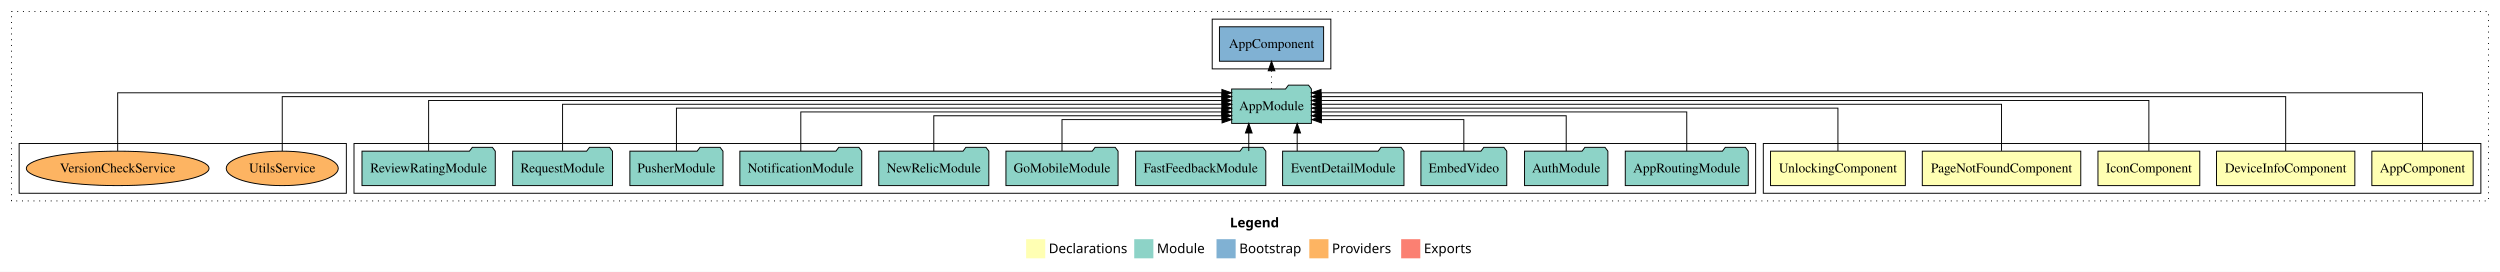
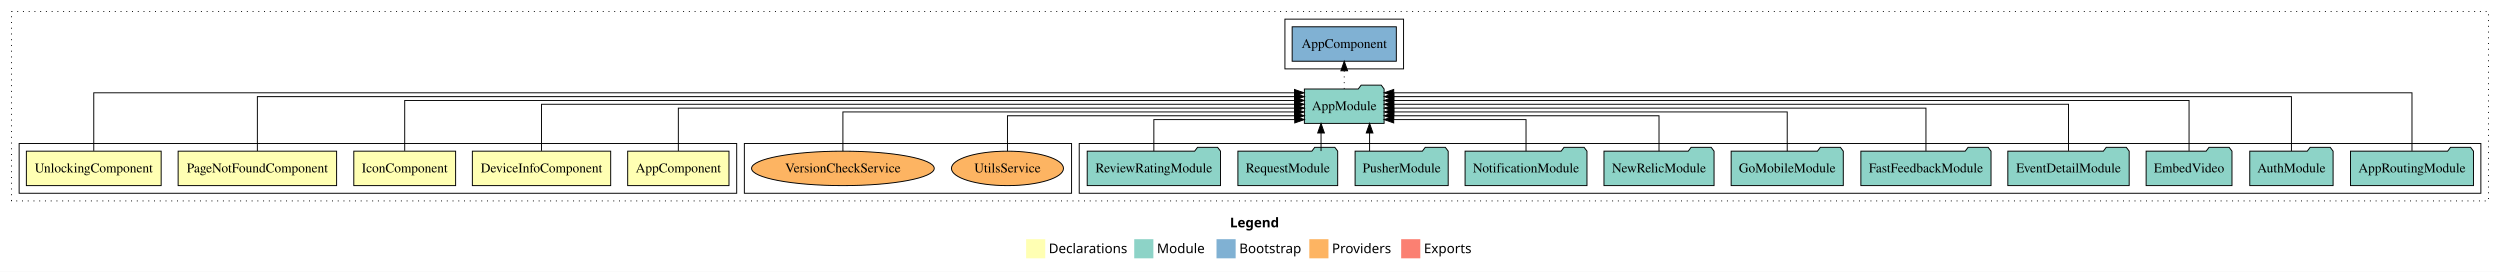
<svg xmlns="http://www.w3.org/2000/svg" width="2613pt" height="284pt" viewBox="0.00 0.00 2613.00 284.00">
  <g id="graph0" class="graph" transform="scale(1 1) rotate(0) translate(4 280)">
    <polygon fill="white" stroke="transparent" points="-4,4 -4,-280 2609,-280 2609,4 -4,4" />
    <text text-anchor="start" x="1281.51" y="-42.4" font-family="sans-serif" font-weight="bold" font-size="14.00">Legend</text>
    <polygon fill="#ffffb3" stroke="transparent" points="1068.5,-10 1068.5,-30 1088.5,-30 1088.5,-10 1068.5,-10" />
    <text text-anchor="start" x="1092.13" y="-15.4" font-family="sans-serif" font-size="14.00">  Declarations</text>
    <polygon fill="#8dd3c7" stroke="transparent" points="1181.5,-10 1181.5,-30 1201.5,-30 1201.5,-10 1181.5,-10" />
    <text text-anchor="start" x="1205.23" y="-15.4" font-family="sans-serif" font-size="14.00">  Module</text>
    <polygon fill="#80b1d3" stroke="transparent" points="1267.5,-10 1267.5,-30 1287.5,-30 1287.5,-10 1267.5,-10" />
    <text text-anchor="start" x="1291.28" y="-15.4" font-family="sans-serif" font-size="14.00">  Bootstrap</text>
    <polygon fill="#fdb462" stroke="transparent" points="1364.5,-10 1364.5,-30 1384.5,-30 1384.5,-10 1364.5,-10" />
    <text text-anchor="start" x="1388.17" y="-15.4" font-family="sans-serif" font-size="14.00">  Providers</text>
    <polygon fill="#fb8072" stroke="transparent" points="1460.5,-10 1460.5,-30 1480.5,-30 1480.5,-10 1460.5,-10" />
    <text text-anchor="start" x="1484.23" y="-15.4" font-family="sans-serif" font-size="14.00">  Exports</text>
    <g id="clust1" class="cluster">
      <polygon fill="none" stroke="black" stroke-dasharray="1,5" points="8,-70 8,-268 2597,-268 2597,-70 8,-70" />
    </g>
-     <g id="clust2" class="cluster">
-       <polygon fill="none" stroke="black" points="1839,-78 1839,-130 2589,-130 2589,-78 1839,-78" />
+     <g id="clust8" class="cluster">
+       <polygon fill="none" stroke="black" points="1124,-78 1124,-130 2589,-130 2589,-78 1124,-78" />
    </g>
-     <g id="clust8" class="cluster">
-       <polygon fill="none" stroke="black" points="366,-78 366,-130 1831,-130 1831,-78 366,-78" />
+     <g id="clust11" class="cluster">
+       <polygon fill="none" stroke="black" points="774,-78 774,-130 1116,-130 1116,-78 774,-78" />
    </g>
    <g id="clust10" class="cluster">
-       <polygon fill="none" stroke="black" points="1263,-208 1263,-260 1387,-260 1387,-208 1263,-208" />
+       <polygon fill="none" stroke="black" points="1339,-208 1339,-260 1463,-260 1463,-208 1339,-208" />
    </g>
-     <g id="clust11" class="cluster">
-       <polygon fill="none" stroke="black" points="16,-78 16,-130 358,-130 358,-78 16,-78" />
+     <g id="clust2" class="cluster">
+       <polygon fill="none" stroke="black" points="16,-78 16,-130 766,-130 766,-78 16,-78" />
    </g>
    <g id="node1" class="node">
-       <polygon fill="#ffffb3" stroke="black" points="2580.94,-122 2475.06,-122 2475.06,-86 2580.94,-86 2580.94,-122" />
-       <text text-anchor="middle" x="2528" y="-99.8" font-family="Times,serif" font-size="14.00">AppComponent</text>
+       <polygon fill="#ffffb3" stroke="black" points="757.94,-122 652.06,-122 652.06,-86 757.94,-86 757.94,-122" />
+       <text text-anchor="middle" x="705" y="-99.8" font-family="Times,serif" font-size="14.00">AppComponent</text>
    </g>
    <g id="node6" class="node">
-       <polygon fill="#8dd3c7" stroke="black" points="1366.66,-187 1363.66,-191 1342.66,-191 1339.66,-187 1283.34,-187 1283.34,-151 1366.66,-151 1366.66,-187" />
-       <text text-anchor="middle" x="1325" y="-164.8" font-family="Times,serif" font-size="14.00">AppModule</text>
+       <polygon fill="#8dd3c7" stroke="black" points="1442.66,-187 1439.66,-191 1418.66,-191 1415.66,-187 1359.34,-187 1359.34,-151 1442.66,-151 1442.66,-187" />
+       <text text-anchor="middle" x="1401" y="-164.8" font-family="Times,serif" font-size="14.00">AppModule</text>
    </g>
    <g id="edge1" class="edge">
-       <path fill="none" stroke="black" d="M2528,-122.32C2528,-145.66 2528,-183 2528,-183 2528,-183 1376.76,-183 1376.76,-183" />
-       <polygon fill="black" stroke="black" points="1376.76,-179.5 1366.76,-183 1376.76,-186.5 1376.76,-179.5" />
+       <path fill="none" stroke="black" d="M705,-122.22C705,-140.83 705,-167 705,-167 705,-167 1349.29,-167 1349.29,-167" />
+       <polygon fill="black" stroke="black" points="1349.29,-170.5 1359.29,-167 1349.29,-163.5 1349.29,-170.5" />
    </g>
    <g id="node2" class="node">
-       <polygon fill="#ffffb3" stroke="black" points="2457.29,-122 2312.71,-122 2312.71,-86 2457.29,-86 2457.29,-122" />
-       <text text-anchor="middle" x="2385" y="-99.8" font-family="Times,serif" font-size="14.00">DeviceInfoComponent</text>
+       <polygon fill="#ffffb3" stroke="black" points="634.29,-122 489.71,-122 489.71,-86 634.29,-86 634.29,-122" />
+       <text text-anchor="middle" x="562" y="-99.8" font-family="Times,serif" font-size="14.00">DeviceInfoComponent</text>
    </g>
    <g id="edge2" class="edge">
-       <path fill="none" stroke="black" d="M2385,-122.16C2385,-144.35 2385,-179 2385,-179 2385,-179 1376.88,-179 1376.88,-179" />
-       <polygon fill="black" stroke="black" points="1376.88,-175.5 1366.88,-179 1376.88,-182.5 1376.88,-175.5" />
+       <path fill="none" stroke="black" d="M562,-122.31C562,-142.15 562,-171 562,-171 562,-171 1349.11,-171 1349.11,-171" />
+       <polygon fill="black" stroke="black" points="1349.11,-174.5 1359.11,-171 1349.11,-167.5 1349.11,-174.5" />
    </g>
    <g id="node3" class="node">
-       <polygon fill="#ffffb3" stroke="black" points="2295.21,-122 2188.79,-122 2188.79,-86 2295.21,-86 2295.21,-122" />
-       <text text-anchor="middle" x="2242" y="-99.8" font-family="Times,serif" font-size="14.00">IconComponent</text>
+       <polygon fill="#ffffb3" stroke="black" points="472.21,-122 365.79,-122 365.79,-86 472.21,-86 472.21,-122" />
+       <text text-anchor="middle" x="419" y="-99.8" font-family="Times,serif" font-size="14.00">IconComponent</text>
    </g>
    <g id="edge3" class="edge">
-       <path fill="none" stroke="black" d="M2242,-122.28C2242,-143.32 2242,-175 2242,-175 2242,-175 1376.78,-175 1376.78,-175" />
-       <polygon fill="black" stroke="black" points="1376.78,-171.5 1366.78,-175 1376.78,-178.5 1376.78,-171.5" />
+       <path fill="none" stroke="black" d="M419,-122.28C419,-143.32 419,-175 419,-175 419,-175 1349.12,-175 1349.12,-175" />
+       <polygon fill="black" stroke="black" points="1349.12,-178.5 1359.12,-175 1349.12,-171.5 1349.12,-178.5" />
    </g>
    <g id="node4" class="node">
-       <polygon fill="#ffffb3" stroke="black" points="2170.82,-122 2005.18,-122 2005.18,-86 2170.82,-86 2170.82,-122" />
-       <text text-anchor="middle" x="2088" y="-99.8" font-family="Times,serif" font-size="14.00">PageNotFoundComponent</text>
+       <polygon fill="#ffffb3" stroke="black" points="347.82,-122 182.18,-122 182.18,-86 347.82,-86 347.82,-122" />
+       <text text-anchor="middle" x="265" y="-99.8" font-family="Times,serif" font-size="14.00">PageNotFoundComponent</text>
    </g>
    <g id="edge4" class="edge">
-       <path fill="none" stroke="black" d="M2088,-122.31C2088,-142.15 2088,-171 2088,-171 2088,-171 1376.84,-171 1376.84,-171" />
-       <polygon fill="black" stroke="black" points="1376.84,-167.5 1366.84,-171 1376.84,-174.5 1376.84,-167.5" />
+       <path fill="none" stroke="black" d="M265,-122.16C265,-144.35 265,-179 265,-179 265,-179 1349.22,-179 1349.22,-179" />
+       <polygon fill="black" stroke="black" points="1349.22,-182.5 1359.22,-179 1349.22,-175.5 1349.22,-182.5" />
    </g>
    <g id="node5" class="node">
-       <polygon fill="#ffffb3" stroke="black" points="1987.44,-122 1846.56,-122 1846.56,-86 1987.44,-86 1987.44,-122" />
-       <text text-anchor="middle" x="1917" y="-99.8" font-family="Times,serif" font-size="14.00">UnlockingComponent</text>
+       <polygon fill="#ffffb3" stroke="black" points="164.44,-122 23.56,-122 23.56,-86 164.44,-86 164.44,-122" />
+       <text text-anchor="middle" x="94" y="-99.8" font-family="Times,serif" font-size="14.00">UnlockingComponent</text>
    </g>
    <g id="edge5" class="edge">
-       <path fill="none" stroke="black" d="M1917,-122.22C1917,-140.83 1917,-167 1917,-167 1917,-167 1377.1,-167 1377.1,-167" />
-       <polygon fill="black" stroke="black" points="1377.1,-163.5 1367.1,-167 1377.1,-170.5 1377.1,-163.5" />
+       <path fill="none" stroke="black" d="M94,-122.32C94,-145.66 94,-183 94,-183 94,-183 1348.99,-183 1348.99,-183" />
+       <polygon fill="black" stroke="black" points="1348.99,-186.5 1358.99,-183 1348.99,-179.5 1348.99,-186.5" />
    </g>
    <g id="node18" class="node">
-       <polygon fill="#80b1d3" stroke="black" points="1379.44,-252 1270.56,-252 1270.56,-216 1379.44,-216 1379.44,-252" />
-       <text text-anchor="middle" x="1325" y="-229.8" font-family="Times,serif" font-size="14.00">AppComponent </text>
+       <polygon fill="#80b1d3" stroke="black" points="1455.44,-252 1346.56,-252 1346.56,-216 1455.44,-216 1455.44,-252" />
+       <text text-anchor="middle" x="1401" y="-229.8" font-family="Times,serif" font-size="14.00">AppComponent </text>
    </g>
    <g id="edge17" class="edge">
-       <path fill="none" stroke="black" stroke-dasharray="1,5" d="M1325,-187.11C1325,-187.11 1325,-205.99 1325,-205.99" />
-       <polygon fill="black" stroke="black" points="1321.5,-205.99 1325,-215.99 1328.5,-205.99 1321.5,-205.99" />
+       <path fill="none" stroke="black" stroke-dasharray="1,5" d="M1401,-187.11C1401,-187.11 1401,-205.99 1401,-205.99" />
+       <polygon fill="black" stroke="black" points="1397.5,-205.99 1401,-215.99 1404.5,-205.99 1397.5,-205.99" />
    </g>
    <g id="node7" class="node">
-       <polygon fill="#8dd3c7" stroke="black" points="1823.27,-122 1820.27,-126 1799.27,-126 1796.27,-122 1694.73,-122 1694.73,-86 1823.27,-86 1823.27,-122" />
-       <text text-anchor="middle" x="1759" y="-99.8" font-family="Times,serif" font-size="14.00">AppRoutingModule</text>
+       <polygon fill="#8dd3c7" stroke="black" points="2581.27,-122 2578.27,-126 2557.27,-126 2554.27,-122 2452.73,-122 2452.73,-86 2581.27,-86 2581.27,-122" />
+       <text text-anchor="middle" x="2517" y="-99.8" font-family="Times,serif" font-size="14.00">AppRoutingModule</text>
    </g>
    <g id="edge6" class="edge">
-       <path fill="none" stroke="black" d="M1759,-122.02C1759,-139.37 1759,-163 1759,-163 1759,-163 1377.01,-163 1377.01,-163" />
-       <polygon fill="black" stroke="black" points="1377.01,-159.5 1367.01,-163 1377.01,-166.5 1377.01,-159.5" />
+       <path fill="none" stroke="black" d="M2517,-122.32C2517,-145.66 2517,-183 2517,-183 2517,-183 1452.71,-183 1452.71,-183" />
+       <polygon fill="black" stroke="black" points="1452.71,-179.5 1442.71,-183 1452.71,-186.5 1452.71,-179.5" />
    </g>
    <g id="node8" class="node">
-       <polygon fill="#8dd3c7" stroke="black" points="1676.55,-122 1673.55,-126 1652.55,-126 1649.55,-122 1589.45,-122 1589.45,-86 1676.55,-86 1676.55,-122" />
-       <text text-anchor="middle" x="1633" y="-99.8" font-family="Times,serif" font-size="14.00">AuthModule</text>
+       <polygon fill="#8dd3c7" stroke="black" points="2434.55,-122 2431.55,-126 2410.55,-126 2407.55,-122 2347.45,-122 2347.45,-86 2434.55,-86 2434.55,-122" />
+       <text text-anchor="middle" x="2391" y="-99.8" font-family="Times,serif" font-size="14.00">AuthModule</text>
    </g>
    <g id="edge7" class="edge">
-       <path fill="none" stroke="black" d="M1633,-122.01C1633,-138.05 1633,-159 1633,-159 1633,-159 1376.86,-159 1376.86,-159" />
-       <polygon fill="black" stroke="black" points="1376.86,-155.5 1366.86,-159 1376.86,-162.5 1376.86,-155.5" />
+       <path fill="none" stroke="black" d="M2391,-122.16C2391,-144.35 2391,-179 2391,-179 2391,-179 1452.91,-179 1452.91,-179" />
+       <polygon fill="black" stroke="black" points="1452.91,-175.5 1442.91,-179 1452.91,-182.5 1452.91,-175.5" />
    </g>
    <g id="node9" class="node">
-       <polygon fill="#8dd3c7" stroke="black" points="1570.87,-122 1567.87,-126 1546.87,-126 1543.87,-122 1481.13,-122 1481.13,-86 1570.87,-86 1570.87,-122" />
-       <text text-anchor="middle" x="1526" y="-99.8" font-family="Times,serif" font-size="14.00">EmbedVideo</text>
+       <polygon fill="#8dd3c7" stroke="black" points="2328.87,-122 2325.87,-126 2304.87,-126 2301.87,-122 2239.13,-122 2239.13,-86 2328.87,-86 2328.87,-122" />
+       <text text-anchor="middle" x="2284" y="-99.8" font-family="Times,serif" font-size="14.00">EmbedVideo</text>
    </g>
    <g id="edge8" class="edge">
-       <path fill="none" stroke="black" d="M1526,-122.12C1526,-136.78 1526,-155 1526,-155 1526,-155 1377.14,-155 1377.14,-155" />
-       <polygon fill="black" stroke="black" points="1377.14,-151.5 1367.14,-155 1377.14,-158.5 1377.14,-151.5" />
+       <path fill="none" stroke="black" d="M2284,-122.28C2284,-143.32 2284,-175 2284,-175 2284,-175 1452.7,-175 1452.7,-175" />
+       <polygon fill="black" stroke="black" points="1452.7,-171.5 1442.7,-175 1452.7,-178.5 1452.7,-171.5" />
    </g>
    <g id="node10" class="node">
-       <polygon fill="#8dd3c7" stroke="black" points="1463.42,-122 1460.42,-126 1439.42,-126 1436.42,-122 1336.58,-122 1336.58,-86 1463.42,-86 1463.42,-122" />
-       <text text-anchor="middle" x="1400" y="-99.8" font-family="Times,serif" font-size="14.00">EventDetailModule</text>
+       <polygon fill="#8dd3c7" stroke="black" points="2221.42,-122 2218.42,-126 2197.42,-126 2194.42,-122 2094.58,-122 2094.58,-86 2221.42,-86 2221.42,-122" />
+       <text text-anchor="middle" x="2158" y="-99.8" font-family="Times,serif" font-size="14.00">EventDetailModule</text>
    </g>
    <g id="edge9" class="edge">
-       <path fill="none" stroke="black" d="M1351.81,-122.11C1351.81,-122.11 1351.81,-140.99 1351.81,-140.99" />
-       <polygon fill="black" stroke="black" points="1348.31,-140.99 1351.81,-150.99 1355.31,-140.99 1348.31,-140.99" />
+       <path fill="none" stroke="black" d="M2158,-122.31C2158,-142.15 2158,-171 2158,-171 2158,-171 1452.78,-171 1452.78,-171" />
+       <polygon fill="black" stroke="black" points="1452.78,-167.5 1442.78,-171 1452.78,-174.5 1452.78,-167.5" />
    </g>
    <g id="node11" class="node">
-       <polygon fill="#8dd3c7" stroke="black" points="1319.02,-122 1316.02,-126 1295.02,-126 1292.02,-122 1182.98,-122 1182.98,-86 1319.02,-86 1319.02,-122" />
-       <text text-anchor="middle" x="1251" y="-99.8" font-family="Times,serif" font-size="14.00">FastFeedbackModule</text>
+       <polygon fill="#8dd3c7" stroke="black" points="2077.02,-122 2074.02,-126 2053.02,-126 2050.02,-122 1940.98,-122 1940.98,-86 2077.02,-86 2077.02,-122" />
+       <text text-anchor="middle" x="2009" y="-99.8" font-family="Times,serif" font-size="14.00">FastFeedbackModule</text>
    </g>
    <g id="edge10" class="edge">
-       <path fill="none" stroke="black" d="M1301.22,-122.11C1301.22,-122.11 1301.22,-140.99 1301.22,-140.99" />
-       <polygon fill="black" stroke="black" points="1297.72,-140.99 1301.22,-150.99 1304.72,-140.99 1297.72,-140.99" />
+       <path fill="none" stroke="black" d="M2009,-122.22C2009,-140.83 2009,-167 2009,-167 2009,-167 1452.79,-167 1452.79,-167" />
+       <polygon fill="black" stroke="black" points="1452.79,-163.5 1442.79,-167 1452.79,-170.5 1452.79,-163.5" />
    </g>
    <g id="node12" class="node">
-       <polygon fill="#8dd3c7" stroke="black" points="1164.6,-122 1161.6,-126 1140.6,-126 1137.6,-122 1047.4,-122 1047.4,-86 1164.6,-86 1164.6,-122" />
-       <text text-anchor="middle" x="1106" y="-99.8" font-family="Times,serif" font-size="14.00">GoMobileModule</text>
+       <polygon fill="#8dd3c7" stroke="black" points="1922.6,-122 1919.6,-126 1898.6,-126 1895.6,-122 1805.4,-122 1805.4,-86 1922.6,-86 1922.6,-122" />
+       <text text-anchor="middle" x="1864" y="-99.8" font-family="Times,serif" font-size="14.00">GoMobileModule</text>
    </g>
    <g id="edge11" class="edge">
-       <path fill="none" stroke="black" d="M1106,-122.12C1106,-136.78 1106,-155 1106,-155 1106,-155 1273.29,-155 1273.29,-155" />
-       <polygon fill="black" stroke="black" points="1273.29,-158.5 1283.29,-155 1273.29,-151.5 1273.29,-158.5" />
+       <path fill="none" stroke="black" d="M1864,-122.02C1864,-139.37 1864,-163 1864,-163 1864,-163 1452.9,-163 1452.9,-163" />
+       <polygon fill="black" stroke="black" points="1452.9,-159.5 1442.9,-163 1452.9,-166.5 1452.9,-159.5" />
    </g>
    <g id="node13" class="node">
-       <polygon fill="#8dd3c7" stroke="black" points="1029.53,-122 1026.53,-126 1005.53,-126 1002.53,-122 914.47,-122 914.47,-86 1029.53,-86 1029.53,-122" />
-       <text text-anchor="middle" x="972" y="-99.8" font-family="Times,serif" font-size="14.00">NewRelicModule</text>
+       <polygon fill="#8dd3c7" stroke="black" points="1787.53,-122 1784.53,-126 1763.53,-126 1760.53,-122 1672.47,-122 1672.47,-86 1787.53,-86 1787.53,-122" />
+       <text text-anchor="middle" x="1730" y="-99.8" font-family="Times,serif" font-size="14.00">NewRelicModule</text>
    </g>
    <g id="edge12" class="edge">
-       <path fill="none" stroke="black" d="M972,-122.01C972,-138.05 972,-159 972,-159 972,-159 1273.12,-159 1273.12,-159" />
-       <polygon fill="black" stroke="black" points="1273.12,-162.5 1283.12,-159 1273.12,-155.5 1273.12,-162.5" />
+       <path fill="none" stroke="black" d="M1730,-122.01C1730,-138.05 1730,-159 1730,-159 1730,-159 1452.67,-159 1452.67,-159" />
+       <polygon fill="black" stroke="black" points="1452.67,-155.5 1442.67,-159 1452.67,-162.5 1452.67,-155.5" />
    </g>
    <g id="node14" class="node">
-       <polygon fill="#8dd3c7" stroke="black" points="896.7,-122 893.7,-126 872.7,-126 869.7,-122 769.3,-122 769.3,-86 896.7,-86 896.7,-122" />
-       <text text-anchor="middle" x="833" y="-99.8" font-family="Times,serif" font-size="14.00">NotificationModule</text>
+       <polygon fill="#8dd3c7" stroke="black" points="1654.7,-122 1651.7,-126 1630.7,-126 1627.7,-122 1527.3,-122 1527.3,-86 1654.7,-86 1654.7,-122" />
+       <text text-anchor="middle" x="1591" y="-99.8" font-family="Times,serif" font-size="14.00">NotificationModule</text>
    </g>
    <g id="edge13" class="edge">
-       <path fill="none" stroke="black" d="M833,-122.02C833,-139.37 833,-163 833,-163 833,-163 1273.05,-163 1273.05,-163" />
-       <polygon fill="black" stroke="black" points="1273.05,-166.5 1283.05,-163 1273.05,-159.5 1273.05,-166.5" />
+       <path fill="none" stroke="black" d="M1591,-122.12C1591,-136.78 1591,-155 1591,-155 1591,-155 1452.7,-155 1452.7,-155" />
+       <polygon fill="black" stroke="black" points="1452.7,-151.5 1442.7,-155 1452.7,-158.5 1452.7,-151.5" />
    </g>
    <g id="node15" class="node">
-       <polygon fill="#8dd3c7" stroke="black" points="751.65,-122 748.65,-126 727.65,-126 724.65,-122 654.35,-122 654.35,-86 751.65,-86 751.65,-122" />
-       <text text-anchor="middle" x="703" y="-99.8" font-family="Times,serif" font-size="14.00">PusherModule</text>
+       <polygon fill="#8dd3c7" stroke="black" points="1509.65,-122 1506.65,-126 1485.65,-126 1482.65,-122 1412.35,-122 1412.35,-86 1509.65,-86 1509.65,-122" />
+       <text text-anchor="middle" x="1461" y="-99.8" font-family="Times,serif" font-size="14.00">PusherModule</text>
    </g>
    <g id="edge14" class="edge">
-       <path fill="none" stroke="black" d="M703,-122.22C703,-140.83 703,-167 703,-167 703,-167 1273.22,-167 1273.22,-167" />
-       <polygon fill="black" stroke="black" points="1273.22,-170.5 1283.22,-167 1273.22,-163.5 1273.22,-170.5" />
+       <path fill="none" stroke="black" d="M1427.5,-122.11C1427.5,-122.11 1427.5,-140.99 1427.5,-140.99" />
+       <polygon fill="black" stroke="black" points="1424,-140.99 1427.5,-150.99 1431,-140.99 1424,-140.99" />
    </g>
    <g id="node16" class="node">
-       <polygon fill="#8dd3c7" stroke="black" points="636.15,-122 633.15,-126 612.15,-126 609.15,-122 531.85,-122 531.85,-86 636.15,-86 636.15,-122" />
-       <text text-anchor="middle" x="584" y="-99.8" font-family="Times,serif" font-size="14.00">RequestModule</text>
+       <polygon fill="#8dd3c7" stroke="black" points="1394.15,-122 1391.15,-126 1370.15,-126 1367.15,-122 1289.85,-122 1289.85,-86 1394.15,-86 1394.15,-122" />
+       <text text-anchor="middle" x="1342" y="-99.8" font-family="Times,serif" font-size="14.00">RequestModule</text>
    </g>
    <g id="edge15" class="edge">
-       <path fill="none" stroke="black" d="M584,-122.31C584,-142.15 584,-171 584,-171 584,-171 1273.31,-171 1273.31,-171" />
-       <polygon fill="black" stroke="black" points="1273.31,-174.5 1283.31,-171 1273.31,-167.5 1273.31,-174.5" />
+       <path fill="none" stroke="black" d="M1376.75,-122.11C1376.75,-122.11 1376.75,-140.99 1376.75,-140.99" />
+       <polygon fill="black" stroke="black" points="1373.25,-140.99 1376.75,-150.99 1380.25,-140.99 1373.25,-140.99" />
    </g>
    <g id="node17" class="node">
-       <polygon fill="#8dd3c7" stroke="black" points="513.65,-122 510.65,-126 489.65,-126 486.65,-122 374.35,-122 374.35,-86 513.65,-86 513.65,-122" />
-       <text text-anchor="middle" x="444" y="-99.8" font-family="Times,serif" font-size="14.00">ReviewRatingModule</text>
+       <polygon fill="#8dd3c7" stroke="black" points="1271.65,-122 1268.65,-126 1247.65,-126 1244.65,-122 1132.35,-122 1132.35,-86 1271.65,-86 1271.65,-122" />
+       <text text-anchor="middle" x="1202" y="-99.8" font-family="Times,serif" font-size="14.00">ReviewRatingModule</text>
    </g>
    <g id="edge16" class="edge">
-       <path fill="none" stroke="black" d="M444,-122.28C444,-143.32 444,-175 444,-175 444,-175 1273.1,-175 1273.1,-175" />
-       <polygon fill="black" stroke="black" points="1273.1,-178.5 1283.1,-175 1273.1,-171.5 1273.1,-178.5" />
+       <path fill="none" stroke="black" d="M1202,-122.12C1202,-136.78 1202,-155 1202,-155 1202,-155 1349.28,-155 1349.28,-155" />
+       <polygon fill="black" stroke="black" points="1349.28,-158.5 1359.28,-155 1349.28,-151.5 1349.28,-158.5" />
    </g>
    <g id="node19" class="node">
-       <ellipse fill="#fdb462" stroke="black" cx="291" cy="-104" rx="58.54" ry="18" />
-       <text text-anchor="middle" x="291" y="-99.8" font-family="Times,serif" font-size="14.00">UtilsService</text>
+       <ellipse fill="#fdb462" stroke="black" cx="1049" cy="-104" rx="58.54" ry="18" />
+       <text text-anchor="middle" x="1049" y="-99.8" font-family="Times,serif" font-size="14.00">UtilsService</text>
    </g>
    <g id="edge18" class="edge">
-       <path fill="none" stroke="black" d="M291,-122.16C291,-144.35 291,-179 291,-179 291,-179 1273.19,-179 1273.19,-179" />
-       <polygon fill="black" stroke="black" points="1273.19,-182.5 1283.19,-179 1273.19,-175.5 1273.19,-182.5" />
+       <path fill="none" stroke="black" d="M1049,-122.01C1049,-138.05 1049,-159 1049,-159 1049,-159 1349.24,-159 1349.24,-159" />
+       <polygon fill="black" stroke="black" points="1349.24,-162.5 1359.24,-159 1349.24,-155.5 1349.24,-162.5" />
    </g>
    <g id="node20" class="node">
-       <ellipse fill="#fdb462" stroke="black" cx="119" cy="-104" rx="95.46" ry="18" />
-       <text text-anchor="middle" x="119" y="-99.8" font-family="Times,serif" font-size="14.00">VersionCheckService</text>
+       <ellipse fill="#fdb462" stroke="black" cx="877" cy="-104" rx="95.46" ry="18" />
+       <text text-anchor="middle" x="877" y="-99.8" font-family="Times,serif" font-size="14.00">VersionCheckService</text>
    </g>
    <g id="edge19" class="edge">
-       <path fill="none" stroke="black" d="M119,-122.32C119,-145.66 119,-183 119,-183 119,-183 1273.14,-183 1273.14,-183" />
-       <polygon fill="black" stroke="black" points="1273.14,-186.5 1283.14,-183 1273.14,-179.5 1273.14,-186.5" />
+       <path fill="none" stroke="black" d="M877,-122.02C877,-139.37 877,-163 877,-163 877,-163 1349,-163 1349,-163" />
+       <polygon fill="black" stroke="black" points="1349,-166.5 1359,-163 1349,-159.5 1349,-166.5" />
    </g>
  </g>
</svg>
